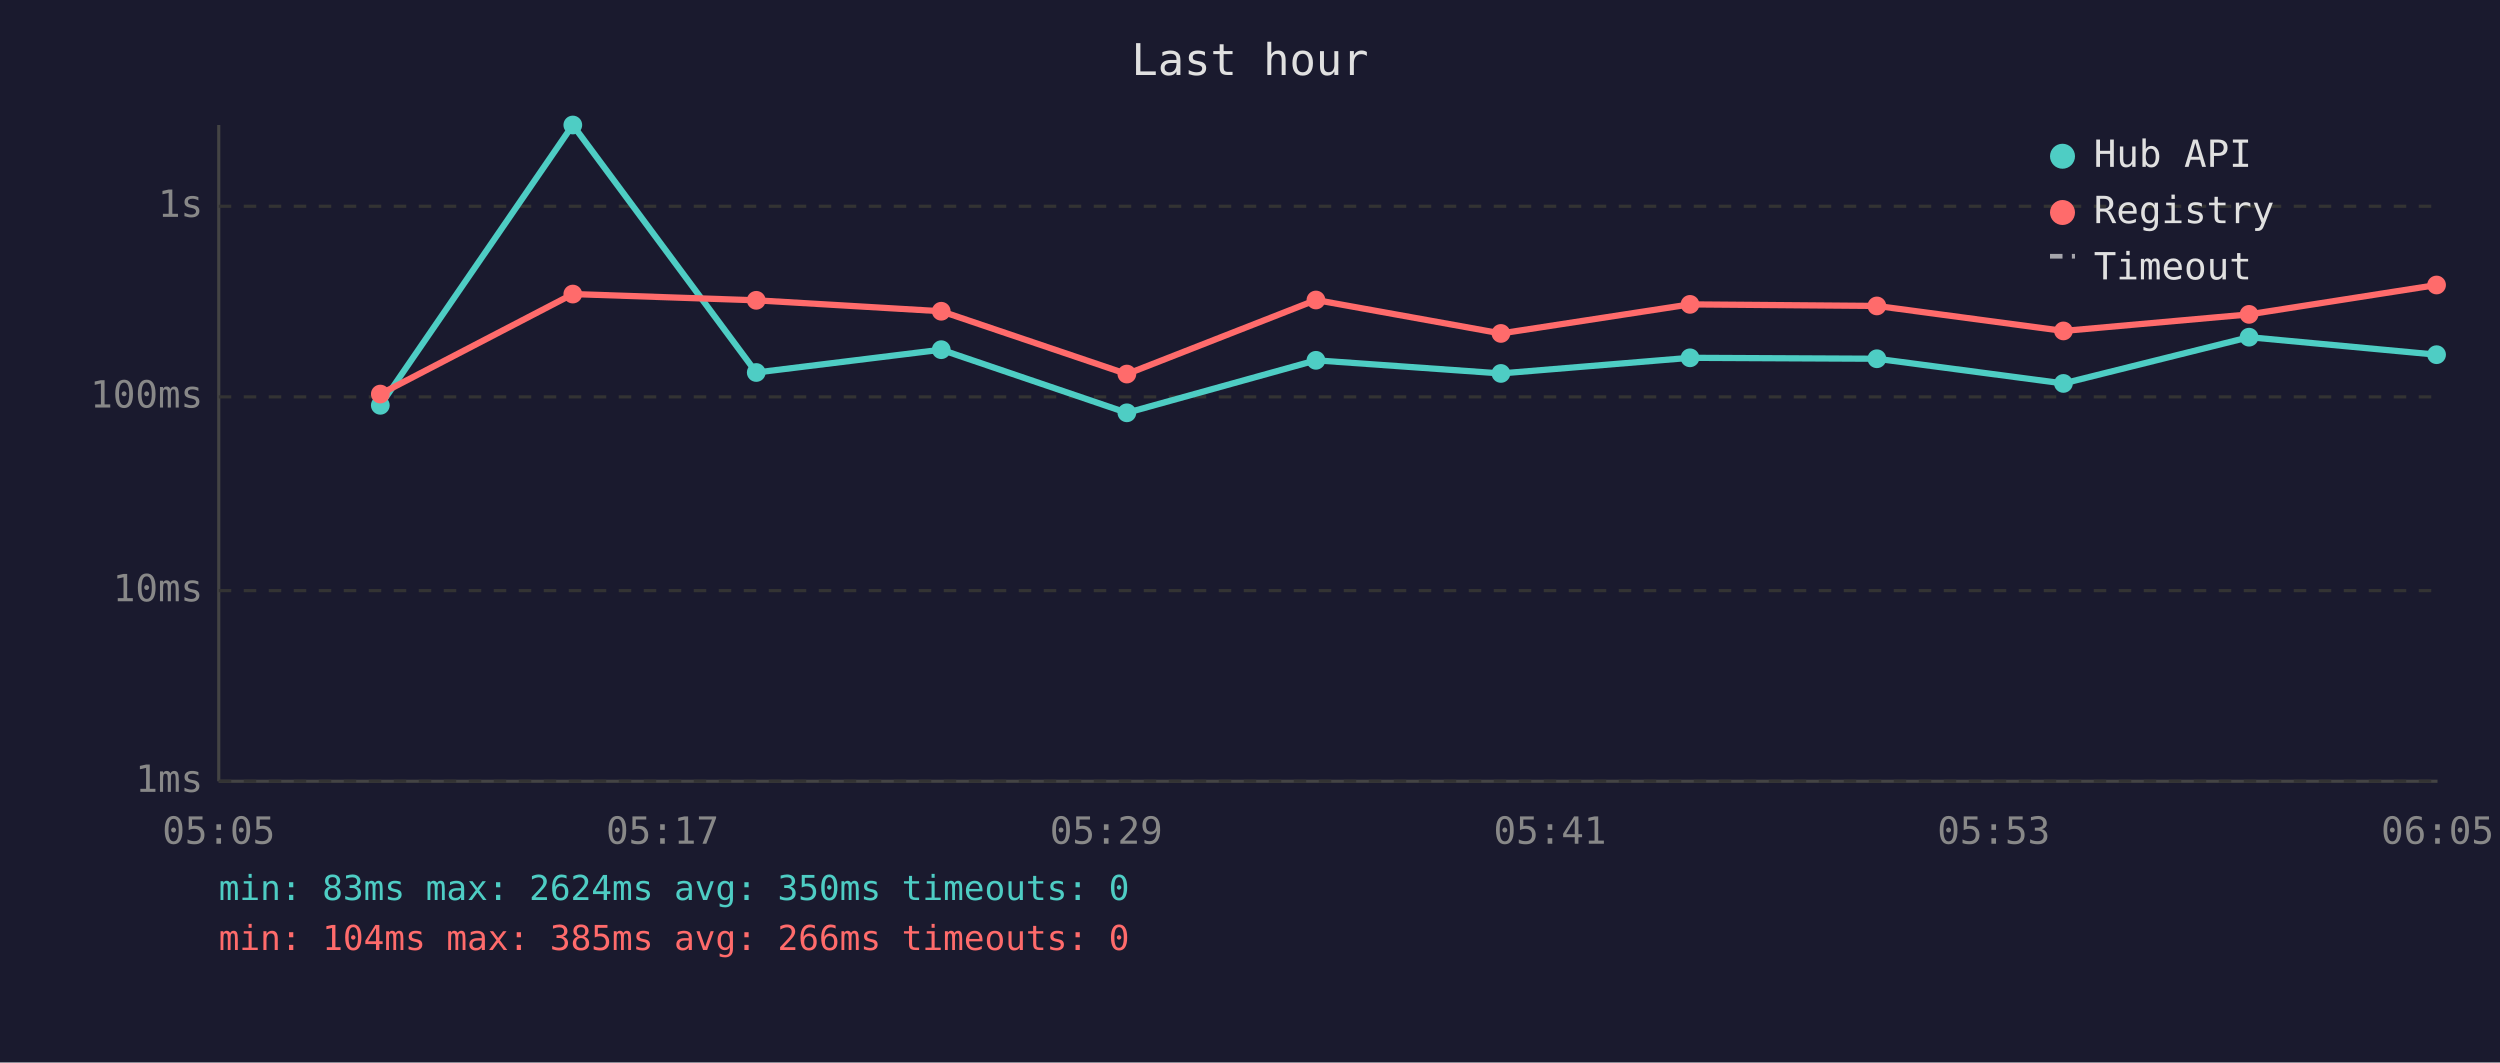
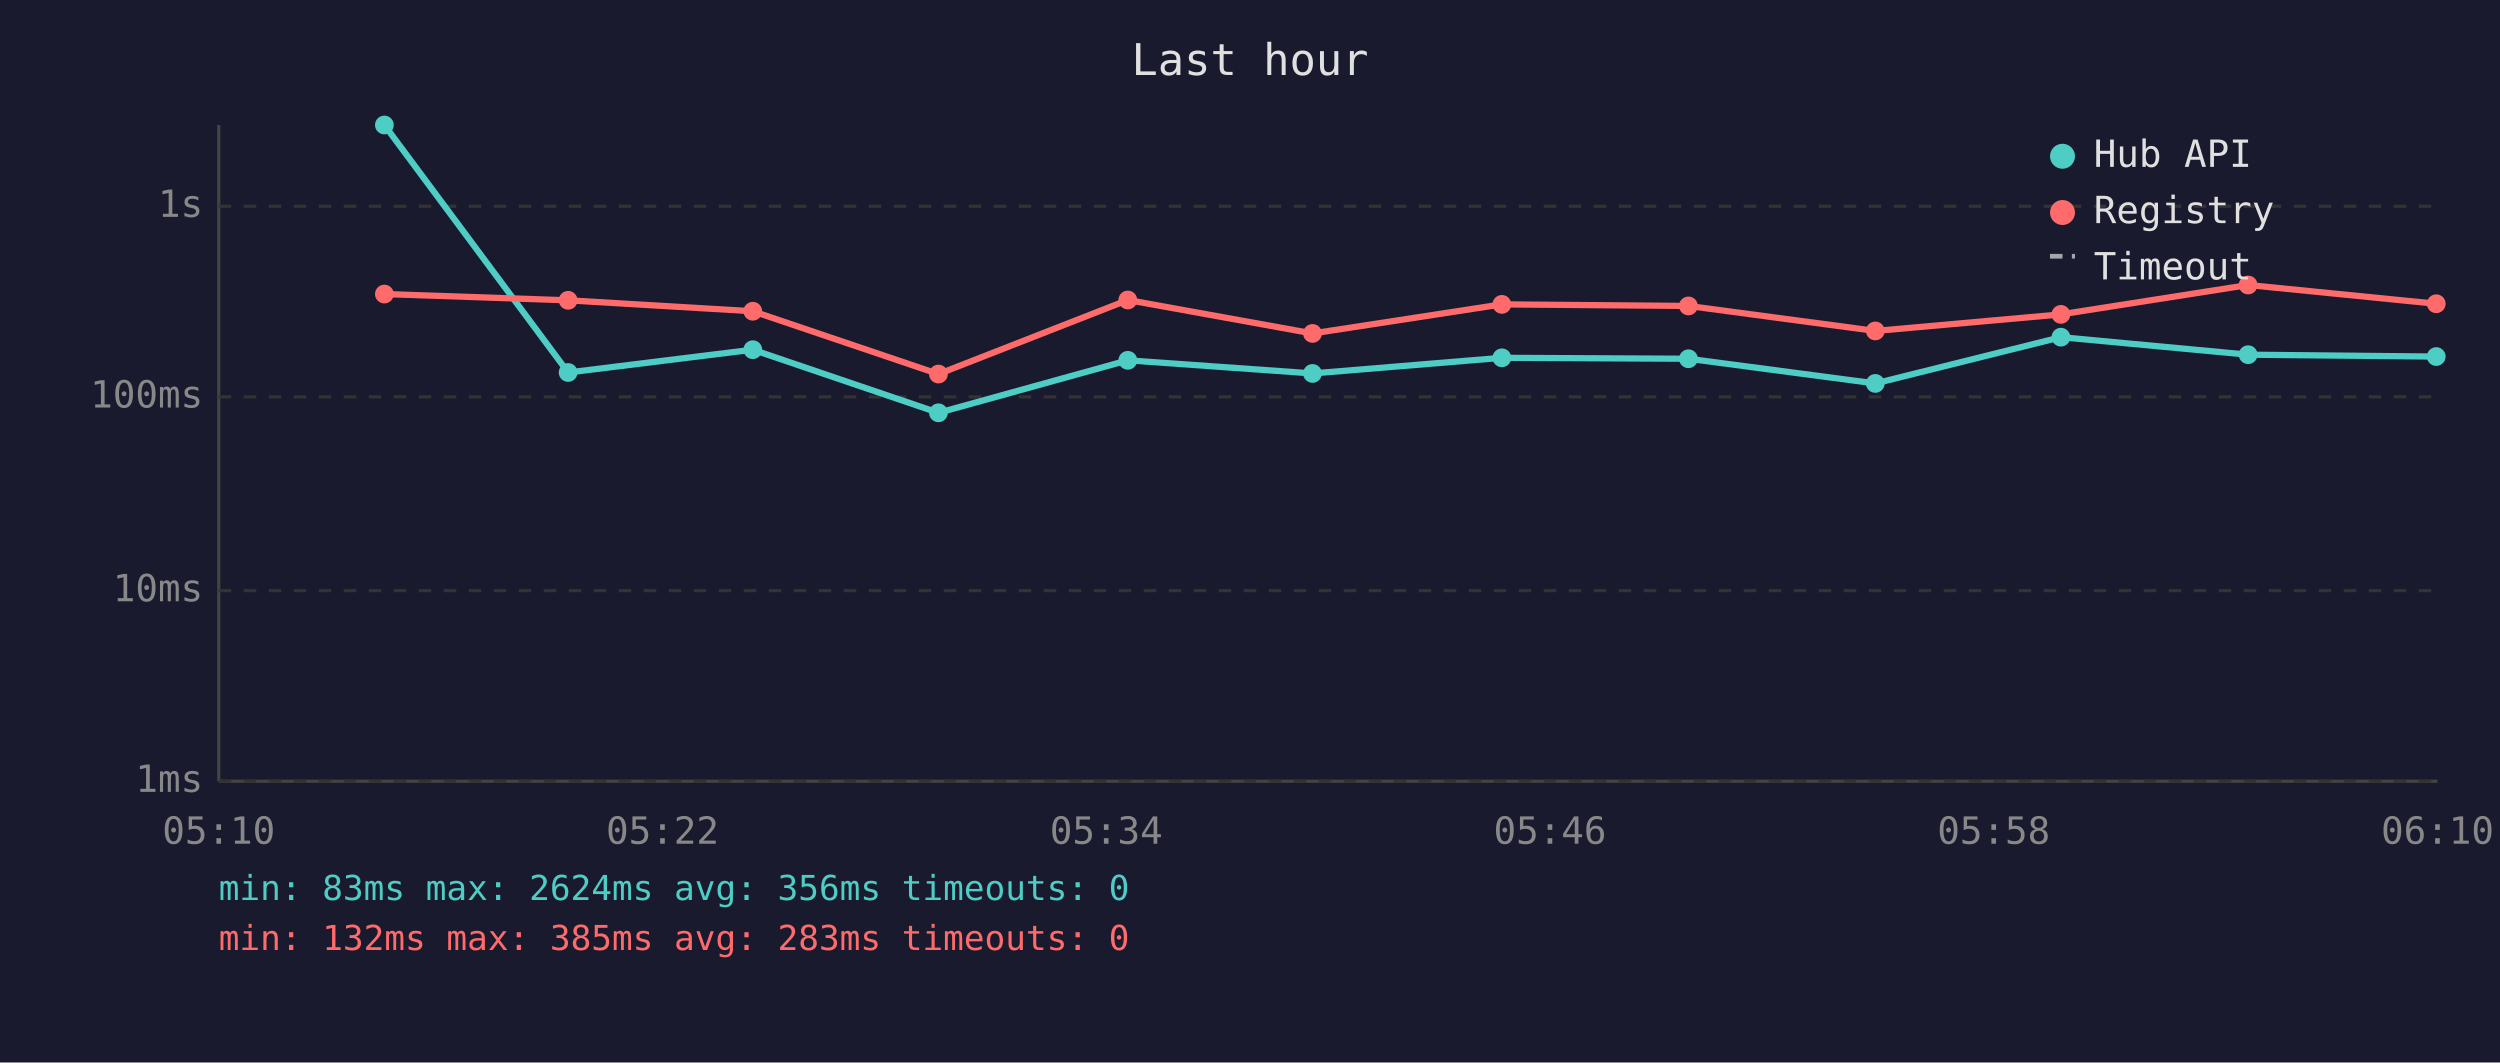
<svg xmlns="http://www.w3.org/2000/svg" viewBox="0 0 800 340" font-family="monospace" font-size="12">
  <rect width="800" height="340" fill="#1a1a2e" />
  <text x="400" y="24" fill="#e0e0e0" font-size="14" text-anchor="middle">Last hour</text>
  <line x1="70" y1="40" x2="70" y2="250" stroke="#444" stroke-width="1" />
  <line x1="70" y1="250" x2="780" y2="250" stroke="#444" stroke-width="1" />
  <line x1="70" y1="250" x2="780" y2="250" stroke="#333" stroke-width="1" stroke-dasharray="4" />
  <text x="65" y="250" fill="#888" text-anchor="end" dominant-baseline="middle">1ms</text>
  <line x1="70" y1="189" x2="780" y2="189" stroke="#333" stroke-width="1" stroke-dasharray="4" />
  <text x="65" y="189" fill="#888" text-anchor="end" dominant-baseline="middle">10ms</text>
  <line x1="70" y1="127" x2="780" y2="127" stroke="#333" stroke-width="1" stroke-dasharray="4" />
  <text x="65" y="127" fill="#888" text-anchor="end" dominant-baseline="middle">100ms</text>
  <line x1="70" y1="66" x2="780" y2="66" stroke="#333" stroke-width="1" stroke-dasharray="4" />
  <text x="65" y="66" fill="#888" text-anchor="end" dominant-baseline="middle">1s</text>
-   <text x="70" y="270" fill="#888" text-anchor="middle">05:05</text>
-   <text x="212" y="270" fill="#888" text-anchor="middle">05:17</text>
-   <text x="354" y="270" fill="#888" text-anchor="middle">05:29</text>
-   <text x="496" y="270" fill="#888" text-anchor="middle">05:41</text>
-   <text x="638" y="270" fill="#888" text-anchor="middle">05:53</text>
-   <text x="780" y="270" fill="#888" text-anchor="middle">06:05</text>
-   <polyline points="121.7,129.7 183.3,40.0 242.0,119.2 301.2,111.9 360.6,132.1 421.1,115.3 480.3,119.5 540.8,114.5 600.6,114.8 660.3,122.7 719.7,107.9 779.7,113.5" fill="none" stroke="#4ecdc4" stroke-width="2" opacity="1" />
-   <circle cx="121.7" cy="129.7" r="3" fill="#4ecdc4" />
-   <circle cx="183.3" cy="40.0" r="3" fill="#4ecdc4" />
-   <circle cx="242.0" cy="119.2" r="3" fill="#4ecdc4" />
-   <circle cx="301.2" cy="111.9" r="3" fill="#4ecdc4" />
-   <circle cx="360.6" cy="132.1" r="3" fill="#4ecdc4" />
-   <circle cx="421.1" cy="115.3" r="3" fill="#4ecdc4" />
-   <circle cx="480.3" cy="119.5" r="3" fill="#4ecdc4" />
-   <circle cx="540.8" cy="114.5" r="3" fill="#4ecdc4" />
-   <circle cx="600.6" cy="114.8" r="3" fill="#4ecdc4" />
-   <circle cx="660.3" cy="122.7" r="3" fill="#4ecdc4" />
-   <circle cx="719.7" cy="107.9" r="3" fill="#4ecdc4" />
-   <circle cx="779.7" cy="113.5" r="3" fill="#4ecdc4" />
-   <polyline points="121.7,126.1 183.3,94.1 242.0,96.1 301.2,99.6 360.6,119.7 421.1,96.0 480.3,106.7 540.8,97.4 600.6,97.9 660.3,105.9 719.7,100.6 779.7,91.2" fill="none" stroke="#ff6b6b" stroke-width="2" opacity="1" />
-   <circle cx="121.7" cy="126.1" r="3" fill="#ff6b6b" />
-   <circle cx="183.3" cy="94.1" r="3" fill="#ff6b6b" />
-   <circle cx="242.0" cy="96.1" r="3" fill="#ff6b6b" />
-   <circle cx="301.2" cy="99.6" r="3" fill="#ff6b6b" />
-   <circle cx="360.6" cy="119.7" r="3" fill="#ff6b6b" />
-   <circle cx="421.1" cy="96.0" r="3" fill="#ff6b6b" />
-   <circle cx="480.3" cy="106.7" r="3" fill="#ff6b6b" />
-   <circle cx="540.8" cy="97.4" r="3" fill="#ff6b6b" />
-   <circle cx="600.6" cy="97.9" r="3" fill="#ff6b6b" />
-   <circle cx="660.3" cy="105.9" r="3" fill="#ff6b6b" />
-   <circle cx="719.7" cy="100.6" r="3" fill="#ff6b6b" />
-   <circle cx="779.7" cy="91.2" r="3" fill="#ff6b6b" />
+   <text x="70" y="270" fill="#888" text-anchor="middle">05:10</text>
+   <text x="212" y="270" fill="#888" text-anchor="middle">05:22</text>
+   <text x="354" y="270" fill="#888" text-anchor="middle">05:34</text>
+   <text x="496" y="270" fill="#888" text-anchor="middle">05:46</text>
+   <text x="638" y="270" fill="#888" text-anchor="middle">05:58</text>
+   <text x="780" y="270" fill="#888" text-anchor="middle">06:10</text>
+   <polyline points="123.0,40.0 181.8,119.2 240.9,111.9 300.3,132.1 360.9,115.3 420.0,119.5 480.6,114.5 540.3,114.8 600.1,122.7 659.5,107.9 719.4,113.5 779.6,114.1" fill="none" stroke="#4ecdc4" stroke-width="2" opacity="1" />
+   <circle cx="123.0" cy="40.0" r="3" fill="#4ecdc4" />
+   <circle cx="181.8" cy="119.2" r="3" fill="#4ecdc4" />
+   <circle cx="240.9" cy="111.9" r="3" fill="#4ecdc4" />
+   <circle cx="300.3" cy="132.1" r="3" fill="#4ecdc4" />
+   <circle cx="360.9" cy="115.3" r="3" fill="#4ecdc4" />
+   <circle cx="420.0" cy="119.5" r="3" fill="#4ecdc4" />
+   <circle cx="480.6" cy="114.5" r="3" fill="#4ecdc4" />
+   <circle cx="540.3" cy="114.8" r="3" fill="#4ecdc4" />
+   <circle cx="600.1" cy="122.7" r="3" fill="#4ecdc4" />
+   <circle cx="659.5" cy="107.9" r="3" fill="#4ecdc4" />
+   <circle cx="719.4" cy="113.5" r="3" fill="#4ecdc4" />
+   <circle cx="779.6" cy="114.1" r="3" fill="#4ecdc4" />
+   <polyline points="123.0,94.1 181.8,96.1 240.9,99.6 300.3,119.7 360.9,96.0 420.0,106.7 480.6,97.4 540.3,97.9 600.1,105.9 659.5,100.6 719.4,91.2 779.6,97.2" fill="none" stroke="#ff6b6b" stroke-width="2" opacity="1" />
+   <circle cx="123.0" cy="94.1" r="3" fill="#ff6b6b" />
+   <circle cx="181.8" cy="96.1" r="3" fill="#ff6b6b" />
+   <circle cx="240.9" cy="99.6" r="3" fill="#ff6b6b" />
+   <circle cx="300.3" cy="119.7" r="3" fill="#ff6b6b" />
+   <circle cx="360.9" cy="96.0" r="3" fill="#ff6b6b" />
+   <circle cx="420.0" cy="106.7" r="3" fill="#ff6b6b" />
+   <circle cx="480.6" cy="97.4" r="3" fill="#ff6b6b" />
+   <circle cx="540.3" cy="97.9" r="3" fill="#ff6b6b" />
+   <circle cx="600.1" cy="105.9" r="3" fill="#ff6b6b" />
+   <circle cx="659.5" cy="100.6" r="3" fill="#ff6b6b" />
+   <circle cx="719.4" cy="91.2" r="3" fill="#ff6b6b" />
+   <circle cx="779.6" cy="97.2" r="3" fill="#ff6b6b" />
  <circle cx="660" cy="50" r="4" fill="#4ecdc4" />
  <text x="670" y="50" fill="#e0e0e0" dominant-baseline="middle">Hub API</text>
  <circle cx="660" cy="68" r="4" fill="#ff6b6b" />
  <text x="670" y="68" fill="#e0e0e0" dominant-baseline="middle">Registry</text>
  <line x1="656" y1="82" x2="664" y2="82" stroke="#e0e0e0" stroke-width="1.5" stroke-dasharray="4,3" opacity="0.7" />
  <text x="670" y="86" fill="#e0e0e0" dominant-baseline="middle">Timeout</text>
-   <text x="70" y="288" fill="#4ecdc4" font-size="11">min: 83ms  max: 2624ms  avg: 350ms  timeouts: 0</text>
-   <text x="70" y="304" fill="#ff6b6b" font-size="11">min: 104ms  max: 385ms  avg: 266ms  timeouts: 0</text>
+   <text x="70" y="288" fill="#4ecdc4" font-size="11">min: 83ms  max: 2624ms  avg: 356ms  timeouts: 0</text>
+   <text x="70" y="304" fill="#ff6b6b" font-size="11">min: 132ms  max: 385ms  avg: 283ms  timeouts: 0</text>
</svg>
